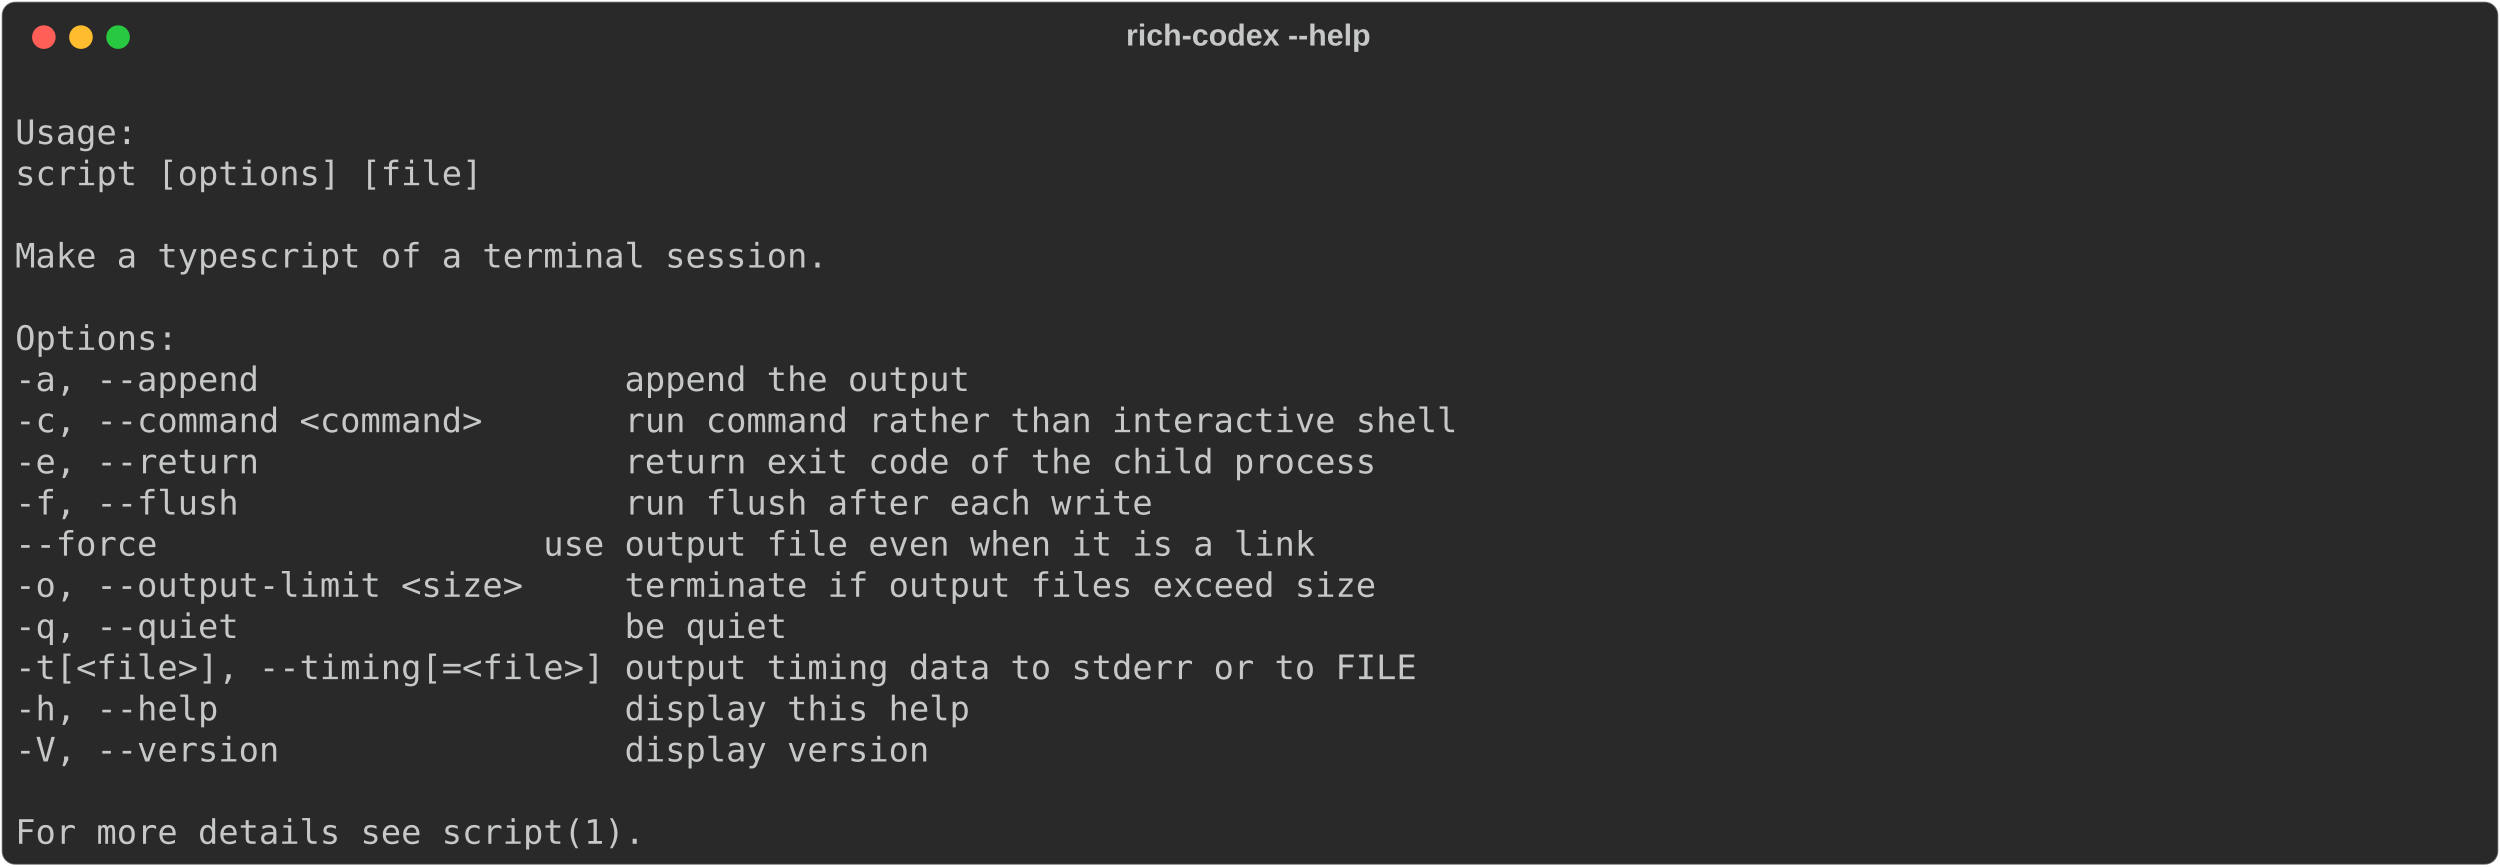
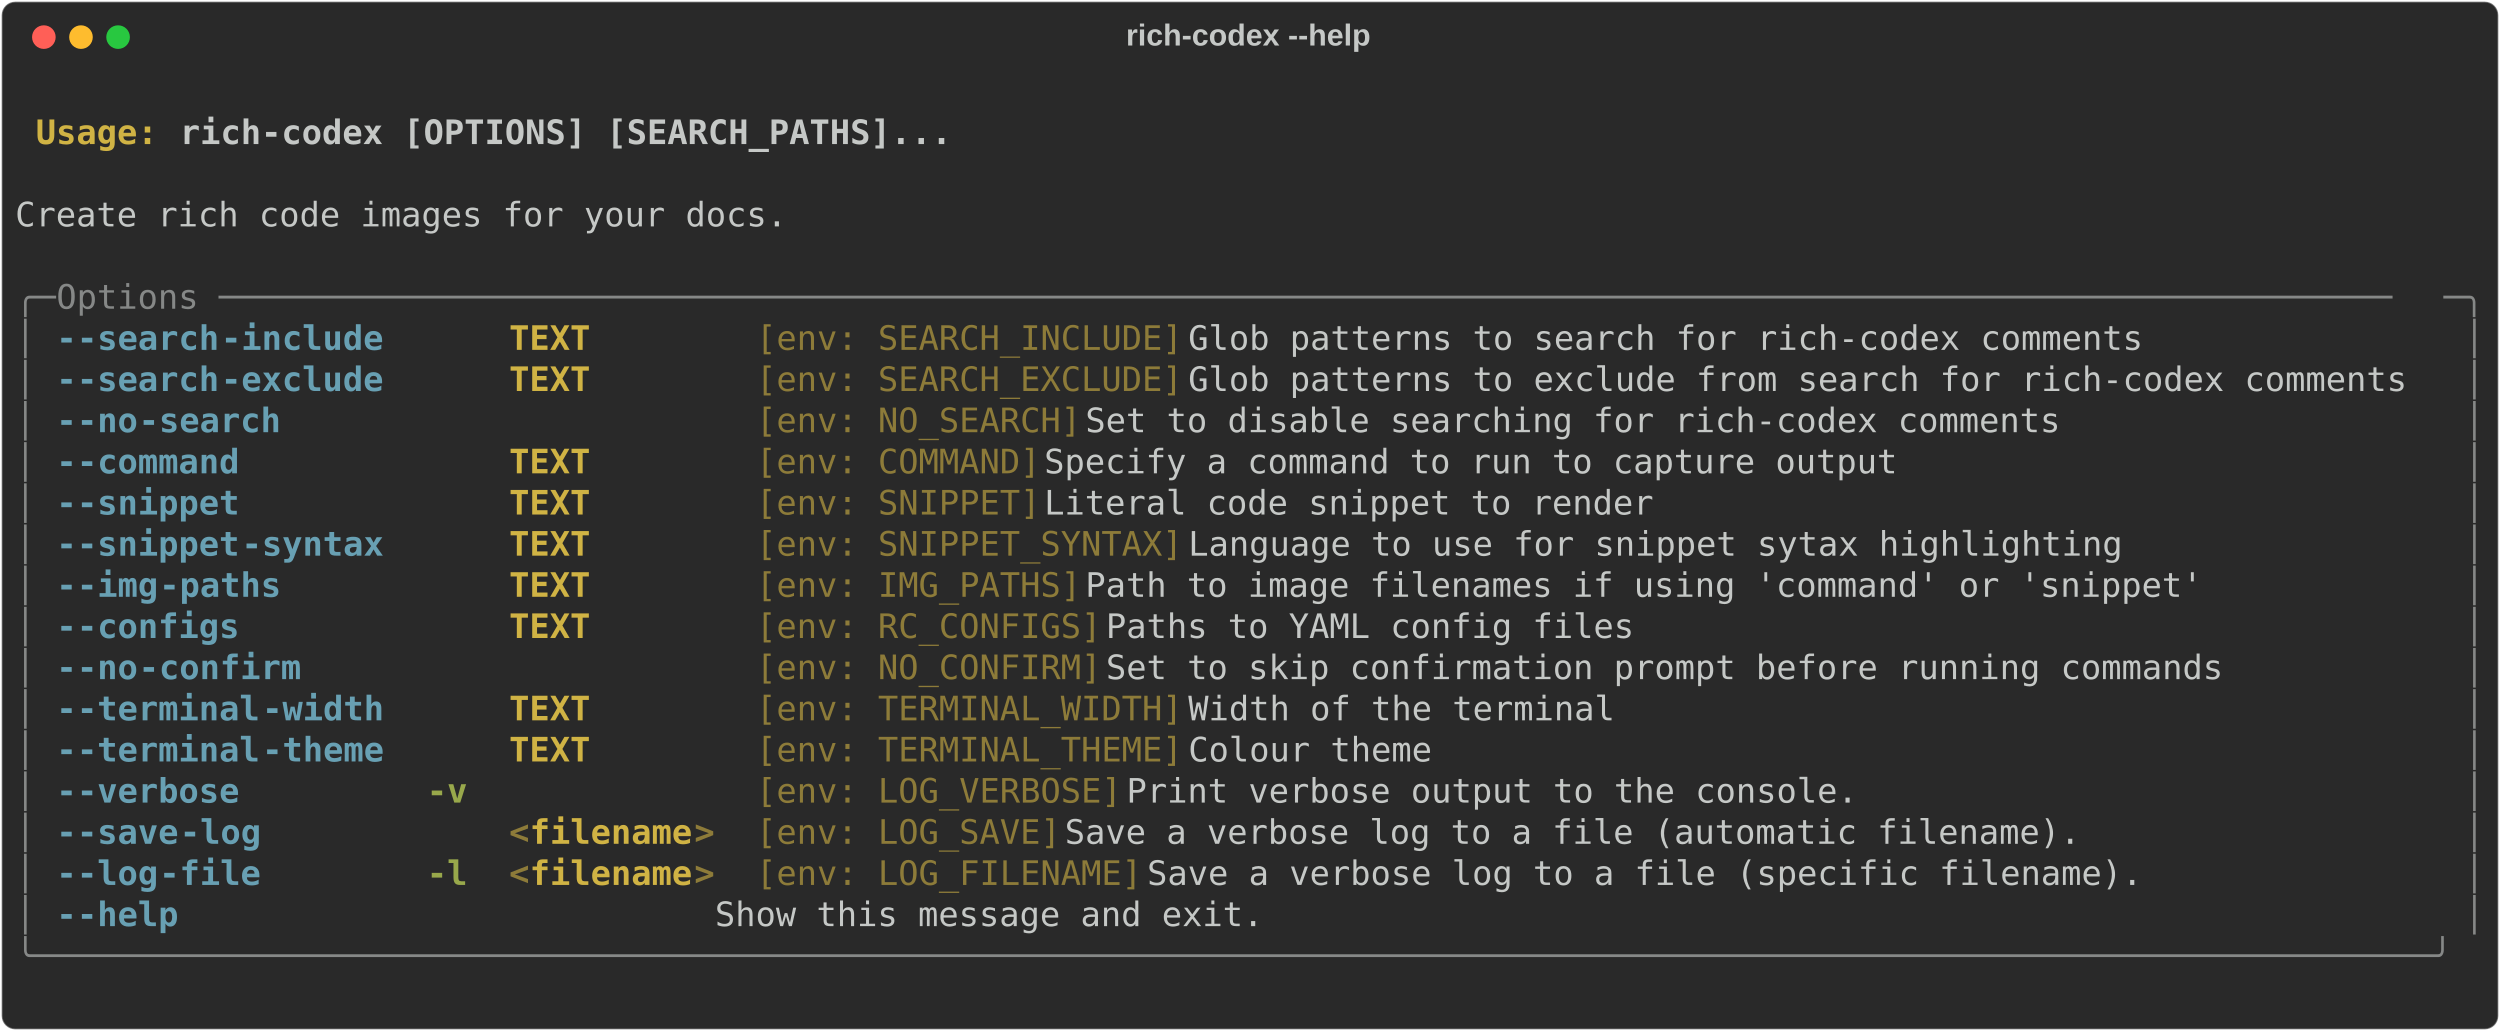
- <svg xmlns="http://www.w3.org/2000/svg" class="rich-terminal" viewBox="0 0 1482 513.6">
+ <svg xmlns="http://www.w3.org/2000/svg" class="rich-terminal" viewBox="0 0 1482 611.2">
  <style>

    @font-face {
        font-family: "Fira Code";
        src: local("FiraCode-Regular"),
                url("https://cdnjs.cloudflare.com/ajax/libs/firacode/6.2.0/woff2/FiraCode-Regular.woff2") format("woff2"),
                url("https://cdnjs.cloudflare.com/ajax/libs/firacode/6.2.0/woff/FiraCode-Regular.woff") format("woff");
        font-style: normal;
        font-weight: 400;
    }
    @font-face {
        font-family: "Fira Code";
        src: local("FiraCode-Bold"),
                url("https://cdnjs.cloudflare.com/ajax/libs/firacode/6.2.0/woff2/FiraCode-Bold.woff2") format("woff2"),
                url("https://cdnjs.cloudflare.com/ajax/libs/firacode/6.2.0/woff/FiraCode-Bold.woff") format("woff");
        font-style: bold;
        font-weight: 700;
    }

-     .terminal-2371607446-matrix {
+     .terminal-83836531-matrix {
        font-family: Fira Code, monospace;
        font-size: 20px;
        line-height: 24.4px;
        font-variant-east-asian: full-width;
    }

-     .terminal-2371607446-title {
+     .terminal-83836531-title {
        font-size: 18px;
        font-weight: bold;
        font-family: arial;
    }

-     .terminal-2371607446-r1 { fill: #c5c8c6 }
+     .terminal-83836531-r1 { fill: #c5c8c6;font-weight: bold }
+ .terminal-83836531-r2 { fill: #c5c8c6 }
+ .terminal-83836531-r3 { fill: #d0b344;font-weight: bold }
+ .terminal-83836531-r4 { fill: #868887 }
+ .terminal-83836531-r5 { fill: #68a0b3;font-weight: bold }
+ .terminal-83836531-r6 { fill: #8d7b39 }
+ .terminal-83836531-r7 { fill: #98a84b;font-weight: bold }
+ .terminal-83836531-r8 { fill: #8d7b39;font-weight: bold }
    </style>
  <defs>
-     <clipPath id="terminal-2371607446-clip-terminal">
-       <rect x="0" y="0" width="1463.0" height="462.6" />
-     </clipPath>
-     <clipPath id="terminal-2371607446-line-0">
+     <clipPath id="terminal-83836531-clip-terminal">
+       <rect x="0" y="0" width="1463.0" height="560.2" />
+     </clipPath>
+     <clipPath id="terminal-83836531-line-0">
      <rect x="0" y="1.5" width="1464" height="24.65" />
    </clipPath>
-     <clipPath id="terminal-2371607446-line-1">
+     <clipPath id="terminal-83836531-line-1">
      <rect x="0" y="25.9" width="1464" height="24.65" />
    </clipPath>
-     <clipPath id="terminal-2371607446-line-2">
+     <clipPath id="terminal-83836531-line-2">
      <rect x="0" y="50.3" width="1464" height="24.65" />
    </clipPath>
-     <clipPath id="terminal-2371607446-line-3">
+     <clipPath id="terminal-83836531-line-3">
      <rect x="0" y="74.7" width="1464" height="24.65" />
    </clipPath>
-     <clipPath id="terminal-2371607446-line-4">
+     <clipPath id="terminal-83836531-line-4">
      <rect x="0" y="99.1" width="1464" height="24.65" />
    </clipPath>
-     <clipPath id="terminal-2371607446-line-5">
+     <clipPath id="terminal-83836531-line-5">
      <rect x="0" y="123.5" width="1464" height="24.65" />
    </clipPath>
-     <clipPath id="terminal-2371607446-line-6">
+     <clipPath id="terminal-83836531-line-6">
      <rect x="0" y="147.9" width="1464" height="24.65" />
    </clipPath>
-     <clipPath id="terminal-2371607446-line-7">
+     <clipPath id="terminal-83836531-line-7">
      <rect x="0" y="172.3" width="1464" height="24.65" />
    </clipPath>
-     <clipPath id="terminal-2371607446-line-8">
+     <clipPath id="terminal-83836531-line-8">
      <rect x="0" y="196.7" width="1464" height="24.65" />
    </clipPath>
-     <clipPath id="terminal-2371607446-line-9">
+     <clipPath id="terminal-83836531-line-9">
      <rect x="0" y="221.1" width="1464" height="24.65" />
    </clipPath>
-     <clipPath id="terminal-2371607446-line-10">
+     <clipPath id="terminal-83836531-line-10">
      <rect x="0" y="245.5" width="1464" height="24.65" />
    </clipPath>
-     <clipPath id="terminal-2371607446-line-11">
+     <clipPath id="terminal-83836531-line-11">
      <rect x="0" y="269.9" width="1464" height="24.65" />
    </clipPath>
-     <clipPath id="terminal-2371607446-line-12">
+     <clipPath id="terminal-83836531-line-12">
      <rect x="0" y="294.3" width="1464" height="24.65" />
    </clipPath>
-     <clipPath id="terminal-2371607446-line-13">
+     <clipPath id="terminal-83836531-line-13">
      <rect x="0" y="318.7" width="1464" height="24.65" />
    </clipPath>
-     <clipPath id="terminal-2371607446-line-14">
+     <clipPath id="terminal-83836531-line-14">
      <rect x="0" y="343.1" width="1464" height="24.65" />
    </clipPath>
-     <clipPath id="terminal-2371607446-line-15">
+     <clipPath id="terminal-83836531-line-15">
      <rect x="0" y="367.5" width="1464" height="24.65" />
    </clipPath>
-     <clipPath id="terminal-2371607446-line-16">
+     <clipPath id="terminal-83836531-line-16">
      <rect x="0" y="391.9" width="1464" height="24.65" />
    </clipPath>
-     <clipPath id="terminal-2371607446-line-17">
+     <clipPath id="terminal-83836531-line-17">
      <rect x="0" y="416.3" width="1464" height="24.65" />
    </clipPath>
+     <clipPath id="terminal-83836531-line-18">
+       <rect x="0" y="440.7" width="1464" height="24.65" />
+     </clipPath>
+     <clipPath id="terminal-83836531-line-19">
+       <rect x="0" y="465.1" width="1464" height="24.65" />
+     </clipPath>
+     <clipPath id="terminal-83836531-line-20">
+       <rect x="0" y="489.5" width="1464" height="24.65" />
+     </clipPath>
+     <clipPath id="terminal-83836531-line-21">
+       <rect x="0" y="513.9" width="1464" height="24.65" />
+     </clipPath>
  </defs>
-   <rect fill="#292929" stroke="rgba(255,255,255,0.35)" stroke-width="1" x="1" y="1" width="1480" height="511.6" rx="8" />
-   <text class="terminal-2371607446-title" fill="#c5c8c6" text-anchor="middle" x="740" y="27">rich-codex --help</text>
+   <rect fill="#292929" stroke="rgba(255,255,255,0.35)" stroke-width="1" x="1" y="1" width="1480" height="609.2" rx="8" />
+   <text class="terminal-83836531-title" fill="#c5c8c6" text-anchor="middle" x="740" y="27">rich-codex --help</text>
  <g transform="translate(26,22)">
    <circle cx="0" cy="0" r="7" fill="#ff5f57" />
    <circle cx="22" cy="0" r="7" fill="#febc2e" />
    <circle cx="44" cy="0" r="7" fill="#28c840" />
  </g>
-   <g transform="translate(9, 41)" clip-path="url(#terminal-2371607446-clip-terminal)">
-     <g class="terminal-2371607446-matrix">
-       <text class="terminal-2371607446-r1" x="1464" y="20" textLength="12.2" clip-path="url(#terminal-2371607446-line-0)">
- </text>
-       <text class="terminal-2371607446-r1" x="0" y="44.4" textLength="73.2" clip-path="url(#terminal-2371607446-line-1)">Usage:</text>
-       <text class="terminal-2371607446-r1" x="1464" y="44.4" textLength="12.2" clip-path="url(#terminal-2371607446-line-1)">
- </text>
-       <text class="terminal-2371607446-r1" x="0" y="68.8" textLength="292.8" clip-path="url(#terminal-2371607446-line-2)"> script [options] [file]</text>
-       <text class="terminal-2371607446-r1" x="1464" y="68.8" textLength="12.2" clip-path="url(#terminal-2371607446-line-2)">
- </text>
-       <text class="terminal-2371607446-r1" x="1464" y="93.2" textLength="12.2" clip-path="url(#terminal-2371607446-line-3)">
- </text>
-       <text class="terminal-2371607446-r1" x="0" y="117.6" textLength="488" clip-path="url(#terminal-2371607446-line-4)">Make a typescript of a terminal session.</text>
-       <text class="terminal-2371607446-r1" x="1464" y="117.6" textLength="12.2" clip-path="url(#terminal-2371607446-line-4)">
- </text>
-       <text class="terminal-2371607446-r1" x="1464" y="142" textLength="12.2" clip-path="url(#terminal-2371607446-line-5)">
- </text>
-       <text class="terminal-2371607446-r1" x="0" y="166.4" textLength="97.6" clip-path="url(#terminal-2371607446-line-6)">Options:</text>
-       <text class="terminal-2371607446-r1" x="1464" y="166.4" textLength="12.2" clip-path="url(#terminal-2371607446-line-6)">
- </text>
-       <text class="terminal-2371607446-r1" x="0" y="190.8" textLength="585.6" clip-path="url(#terminal-2371607446-line-7)"> -a, --append                  append the output</text>
-       <text class="terminal-2371607446-r1" x="1464" y="190.8" textLength="12.2" clip-path="url(#terminal-2371607446-line-7)">
- </text>
-       <text class="terminal-2371607446-r1" x="0" y="215.2" textLength="878.4" clip-path="url(#terminal-2371607446-line-8)"> -c, --command &lt;command&gt;       run command rather than interactive shell</text>
-       <text class="terminal-2371607446-r1" x="1464" y="215.2" textLength="12.2" clip-path="url(#terminal-2371607446-line-8)">
- </text>
-       <text class="terminal-2371607446-r1" x="0" y="239.6" textLength="829.6" clip-path="url(#terminal-2371607446-line-9)"> -e, --return                  return exit code of the child process</text>
-       <text class="terminal-2371607446-r1" x="1464" y="239.6" textLength="12.2" clip-path="url(#terminal-2371607446-line-9)">
- </text>
-       <text class="terminal-2371607446-r1" x="0" y="264" textLength="695.4" clip-path="url(#terminal-2371607446-line-10)"> -f, --flush                   run flush after each write</text>
-       <text class="terminal-2371607446-r1" x="1464" y="264" textLength="12.2" clip-path="url(#terminal-2371607446-line-10)">
- </text>
-       <text class="terminal-2371607446-r1" x="0" y="288.4" textLength="841.8" clip-path="url(#terminal-2371607446-line-11)">     --force                   use output file even when it is a link</text>
-       <text class="terminal-2371607446-r1" x="1464" y="288.4" textLength="12.2" clip-path="url(#terminal-2371607446-line-11)">
- </text>
-       <text class="terminal-2371607446-r1" x="0" y="312.8" textLength="829.6" clip-path="url(#terminal-2371607446-line-12)"> -o, --output-limit &lt;size&gt;     terminate if output files exceed size</text>
-       <text class="terminal-2371607446-r1" x="1464" y="312.8" textLength="12.2" clip-path="url(#terminal-2371607446-line-12)">
- </text>
-       <text class="terminal-2371607446-r1" x="0" y="337.2" textLength="475.8" clip-path="url(#terminal-2371607446-line-13)"> -q, --quiet                   be quiet</text>
-       <text class="terminal-2371607446-r1" x="1464" y="337.2" textLength="12.2" clip-path="url(#terminal-2371607446-line-13)">
- </text>
-       <text class="terminal-2371607446-r1" x="0" y="361.6" textLength="854" clip-path="url(#terminal-2371607446-line-14)"> -t[&lt;file&gt;], --timing[=&lt;file&gt;] output timing data to stderr or to FILE</text>
-       <text class="terminal-2371607446-r1" x="1464" y="361.6" textLength="12.2" clip-path="url(#terminal-2371607446-line-14)">
- </text>
-       <text class="terminal-2371607446-r1" x="0" y="386" textLength="585.6" clip-path="url(#terminal-2371607446-line-15)"> -h, --help                    display this help</text>
-       <text class="terminal-2371607446-r1" x="1464" y="386" textLength="12.2" clip-path="url(#terminal-2371607446-line-15)">
- </text>
-       <text class="terminal-2371607446-r1" x="0" y="410.4" textLength="561.2" clip-path="url(#terminal-2371607446-line-16)"> -V, --version                 display version</text>
-       <text class="terminal-2371607446-r1" x="1464" y="410.4" textLength="12.2" clip-path="url(#terminal-2371607446-line-16)">
- </text>
-       <text class="terminal-2371607446-r1" x="1464" y="434.8" textLength="12.2" clip-path="url(#terminal-2371607446-line-17)">
- </text>
-       <text class="terminal-2371607446-r1" x="0" y="459.2" textLength="378.2" clip-path="url(#terminal-2371607446-line-18)">For more details see script(1).</text>
-       <text class="terminal-2371607446-r1" x="1464" y="459.2" textLength="12.2" clip-path="url(#terminal-2371607446-line-18)">
+   <g transform="translate(9, 41)" clip-path="url(#terminal-83836531-clip-terminal)">
+     <g class="terminal-83836531-matrix">
+       <text class="terminal-83836531-r2" x="1464" y="20" textLength="12.2" clip-path="url(#terminal-83836531-line-0)">
+ </text>
+       <text class="terminal-83836531-r3" x="12.2" y="44.4" textLength="85.4" clip-path="url(#terminal-83836531-line-1)">Usage: </text>
+       <text class="terminal-83836531-r1" x="97.6" y="44.4" textLength="463.6" clip-path="url(#terminal-83836531-line-1)">rich-codex [OPTIONS] [SEARCH_PATHS]...</text>
+       <text class="terminal-83836531-r2" x="1464" y="44.4" textLength="12.2" clip-path="url(#terminal-83836531-line-1)">
+ </text>
+       <text class="terminal-83836531-r2" x="1464" y="68.8" textLength="12.2" clip-path="url(#terminal-83836531-line-2)">
+ </text>
+       <text class="terminal-83836531-r2" x="0" y="93.2" textLength="1464" clip-path="url(#terminal-83836531-line-3)"> Create rich code images for your docs.                                                                                 </text>
+       <text class="terminal-83836531-r2" x="1464" y="93.2" textLength="12.2" clip-path="url(#terminal-83836531-line-3)">
+ </text>
+       <text class="terminal-83836531-r2" x="1464" y="117.6" textLength="12.2" clip-path="url(#terminal-83836531-line-4)">
+ </text>
+       <text class="terminal-83836531-r4" x="0" y="142" textLength="24.4" clip-path="url(#terminal-83836531-line-5)">╭─</text>
+       <text class="terminal-83836531-r4" x="24.4" y="142" textLength="1415.2" clip-path="url(#terminal-83836531-line-5)"> Options ───────────────────────────────────────────────────────────────────────────────────────────────────────────</text>
+       <text class="terminal-83836531-r4" x="1439.6" y="142" textLength="24.4" clip-path="url(#terminal-83836531-line-5)">─╮</text>
+       <text class="terminal-83836531-r2" x="1464" y="142" textLength="12.2" clip-path="url(#terminal-83836531-line-5)">
+ </text>
+       <text class="terminal-83836531-r4" x="0" y="166.4" textLength="12.2" clip-path="url(#terminal-83836531-line-6)">│</text>
+       <text class="terminal-83836531-r5" x="24.4" y="166.4" textLength="12.2" clip-path="url(#terminal-83836531-line-6)">-</text>
+       <text class="terminal-83836531-r5" x="36.6" y="166.4" textLength="85.4" clip-path="url(#terminal-83836531-line-6)">-search</text>
+       <text class="terminal-83836531-r5" x="122" y="166.4" textLength="97.6" clip-path="url(#terminal-83836531-line-6)">-include</text>
+       <text class="terminal-83836531-r3" x="292.8" y="166.4" textLength="122" clip-path="url(#terminal-83836531-line-6)">TEXT      </text>
+       <text class="terminal-83836531-r6" x="439.2" y="166.4" textLength="256.2" clip-path="url(#terminal-83836531-line-6)">[env: SEARCH_INCLUDE]</text>
+       <text class="terminal-83836531-r2" x="695.4" y="166.4" textLength="756.4" clip-path="url(#terminal-83836531-line-6)"> Glob patterns to search for rich-codex comments              </text>
+       <text class="terminal-83836531-r4" x="1451.8" y="166.4" textLength="12.2" clip-path="url(#terminal-83836531-line-6)">│</text>
+       <text class="terminal-83836531-r2" x="1464" y="166.4" textLength="12.2" clip-path="url(#terminal-83836531-line-6)">
+ </text>
+       <text class="terminal-83836531-r4" x="0" y="190.8" textLength="12.2" clip-path="url(#terminal-83836531-line-7)">│</text>
+       <text class="terminal-83836531-r5" x="24.4" y="190.8" textLength="12.2" clip-path="url(#terminal-83836531-line-7)">-</text>
+       <text class="terminal-83836531-r5" x="36.6" y="190.8" textLength="85.4" clip-path="url(#terminal-83836531-line-7)">-search</text>
+       <text class="terminal-83836531-r5" x="122" y="190.8" textLength="97.6" clip-path="url(#terminal-83836531-line-7)">-exclude</text>
+       <text class="terminal-83836531-r3" x="292.8" y="190.8" textLength="122" clip-path="url(#terminal-83836531-line-7)">TEXT      </text>
+       <text class="terminal-83836531-r6" x="439.2" y="190.8" textLength="256.2" clip-path="url(#terminal-83836531-line-7)">[env: SEARCH_EXCLUDE]</text>
+       <text class="terminal-83836531-r2" x="695.4" y="190.8" textLength="756.4" clip-path="url(#terminal-83836531-line-7)"> Glob patterns to exclude from search for rich-codex comments </text>
+       <text class="terminal-83836531-r4" x="1451.8" y="190.8" textLength="12.2" clip-path="url(#terminal-83836531-line-7)">│</text>
+       <text class="terminal-83836531-r2" x="1464" y="190.8" textLength="12.2" clip-path="url(#terminal-83836531-line-7)">
+ </text>
+       <text class="terminal-83836531-r4" x="0" y="215.2" textLength="12.2" clip-path="url(#terminal-83836531-line-8)">│</text>
+       <text class="terminal-83836531-r5" x="24.4" y="215.2" textLength="12.2" clip-path="url(#terminal-83836531-line-8)">-</text>
+       <text class="terminal-83836531-r5" x="36.6" y="215.2" textLength="36.6" clip-path="url(#terminal-83836531-line-8)">-no</text>
+       <text class="terminal-83836531-r5" x="73.2" y="215.2" textLength="85.4" clip-path="url(#terminal-83836531-line-8)">-search</text>
+       <text class="terminal-83836531-r6" x="439.2" y="215.2" textLength="195.2" clip-path="url(#terminal-83836531-line-8)">[env: NO_SEARCH]</text>
+       <text class="terminal-83836531-r2" x="634.4" y="215.2" textLength="817.4" clip-path="url(#terminal-83836531-line-8)"> Set to disable searching for rich-codex comments                  </text>
+       <text class="terminal-83836531-r4" x="1451.8" y="215.2" textLength="12.2" clip-path="url(#terminal-83836531-line-8)">│</text>
+       <text class="terminal-83836531-r2" x="1464" y="215.2" textLength="12.2" clip-path="url(#terminal-83836531-line-8)">
+ </text>
+       <text class="terminal-83836531-r4" x="0" y="239.6" textLength="12.2" clip-path="url(#terminal-83836531-line-9)">│</text>
+       <text class="terminal-83836531-r5" x="24.4" y="239.6" textLength="12.2" clip-path="url(#terminal-83836531-line-9)">-</text>
+       <text class="terminal-83836531-r5" x="36.6" y="239.6" textLength="97.6" clip-path="url(#terminal-83836531-line-9)">-command</text>
+       <text class="terminal-83836531-r3" x="292.8" y="239.6" textLength="122" clip-path="url(#terminal-83836531-line-9)">TEXT      </text>
+       <text class="terminal-83836531-r6" x="439.2" y="239.6" textLength="170.8" clip-path="url(#terminal-83836531-line-9)">[env: COMMAND]</text>
+       <text class="terminal-83836531-r2" x="610" y="239.6" textLength="841.8" clip-path="url(#terminal-83836531-line-9)"> Specify a command to run to capture output                          </text>
+       <text class="terminal-83836531-r4" x="1451.8" y="239.6" textLength="12.2" clip-path="url(#terminal-83836531-line-9)">│</text>
+       <text class="terminal-83836531-r2" x="1464" y="239.6" textLength="12.2" clip-path="url(#terminal-83836531-line-9)">
+ </text>
+       <text class="terminal-83836531-r4" x="0" y="264" textLength="12.2" clip-path="url(#terminal-83836531-line-10)">│</text>
+       <text class="terminal-83836531-r5" x="24.4" y="264" textLength="12.2" clip-path="url(#terminal-83836531-line-10)">-</text>
+       <text class="terminal-83836531-r5" x="36.6" y="264" textLength="97.6" clip-path="url(#terminal-83836531-line-10)">-snippet</text>
+       <text class="terminal-83836531-r3" x="292.8" y="264" textLength="122" clip-path="url(#terminal-83836531-line-10)">TEXT      </text>
+       <text class="terminal-83836531-r6" x="439.2" y="264" textLength="170.8" clip-path="url(#terminal-83836531-line-10)">[env: SNIPPET]</text>
+       <text class="terminal-83836531-r2" x="610" y="264" textLength="841.8" clip-path="url(#terminal-83836531-line-10)"> Literal code snippet to render                                      </text>
+       <text class="terminal-83836531-r4" x="1451.8" y="264" textLength="12.2" clip-path="url(#terminal-83836531-line-10)">│</text>
+       <text class="terminal-83836531-r2" x="1464" y="264" textLength="12.2" clip-path="url(#terminal-83836531-line-10)">
+ </text>
+       <text class="terminal-83836531-r4" x="0" y="288.4" textLength="12.2" clip-path="url(#terminal-83836531-line-11)">│</text>
+       <text class="terminal-83836531-r5" x="24.4" y="288.4" textLength="12.2" clip-path="url(#terminal-83836531-line-11)">-</text>
+       <text class="terminal-83836531-r5" x="36.6" y="288.4" textLength="97.6" clip-path="url(#terminal-83836531-line-11)">-snippet</text>
+       <text class="terminal-83836531-r5" x="134.2" y="288.4" textLength="85.4" clip-path="url(#terminal-83836531-line-11)">-syntax</text>
+       <text class="terminal-83836531-r3" x="292.8" y="288.4" textLength="122" clip-path="url(#terminal-83836531-line-11)">TEXT      </text>
+       <text class="terminal-83836531-r6" x="439.2" y="288.4" textLength="256.2" clip-path="url(#terminal-83836531-line-11)">[env: SNIPPET_SYNTAX]</text>
+       <text class="terminal-83836531-r2" x="695.4" y="288.4" textLength="756.4" clip-path="url(#terminal-83836531-line-11)"> Language to use for snippet sytax highlighting               </text>
+       <text class="terminal-83836531-r4" x="1451.8" y="288.4" textLength="12.2" clip-path="url(#terminal-83836531-line-11)">│</text>
+       <text class="terminal-83836531-r2" x="1464" y="288.4" textLength="12.2" clip-path="url(#terminal-83836531-line-11)">
+ </text>
+       <text class="terminal-83836531-r4" x="0" y="312.8" textLength="12.2" clip-path="url(#terminal-83836531-line-12)">│</text>
+       <text class="terminal-83836531-r5" x="24.4" y="312.8" textLength="12.2" clip-path="url(#terminal-83836531-line-12)">-</text>
+       <text class="terminal-83836531-r5" x="36.6" y="312.8" textLength="48.8" clip-path="url(#terminal-83836531-line-12)">-img</text>
+       <text class="terminal-83836531-r5" x="85.4" y="312.8" textLength="73.2" clip-path="url(#terminal-83836531-line-12)">-paths</text>
+       <text class="terminal-83836531-r3" x="292.8" y="312.8" textLength="122" clip-path="url(#terminal-83836531-line-12)">TEXT      </text>
+       <text class="terminal-83836531-r6" x="439.2" y="312.8" textLength="195.2" clip-path="url(#terminal-83836531-line-12)">[env: IMG_PATHS]</text>
+       <text class="terminal-83836531-r2" x="634.4" y="312.8" textLength="817.4" clip-path="url(#terminal-83836531-line-12)"> Path to image filenames if using 'command' or 'snippet'           </text>
+       <text class="terminal-83836531-r4" x="1451.8" y="312.8" textLength="12.2" clip-path="url(#terminal-83836531-line-12)">│</text>
+       <text class="terminal-83836531-r2" x="1464" y="312.8" textLength="12.2" clip-path="url(#terminal-83836531-line-12)">
+ </text>
+       <text class="terminal-83836531-r4" x="0" y="337.2" textLength="12.2" clip-path="url(#terminal-83836531-line-13)">│</text>
+       <text class="terminal-83836531-r5" x="24.4" y="337.2" textLength="12.2" clip-path="url(#terminal-83836531-line-13)">-</text>
+       <text class="terminal-83836531-r5" x="36.6" y="337.2" textLength="97.6" clip-path="url(#terminal-83836531-line-13)">-configs</text>
+       <text class="terminal-83836531-r3" x="292.8" y="337.2" textLength="122" clip-path="url(#terminal-83836531-line-13)">TEXT      </text>
+       <text class="terminal-83836531-r6" x="439.2" y="337.2" textLength="207.4" clip-path="url(#terminal-83836531-line-13)">[env: RC_CONFIGS]</text>
+       <text class="terminal-83836531-r2" x="646.6" y="337.2" textLength="805.2" clip-path="url(#terminal-83836531-line-13)"> Paths to YAML config files                                       </text>
+       <text class="terminal-83836531-r4" x="1451.8" y="337.2" textLength="12.2" clip-path="url(#terminal-83836531-line-13)">│</text>
+       <text class="terminal-83836531-r2" x="1464" y="337.2" textLength="12.2" clip-path="url(#terminal-83836531-line-13)">
+ </text>
+       <text class="terminal-83836531-r4" x="0" y="361.6" textLength="12.2" clip-path="url(#terminal-83836531-line-14)">│</text>
+       <text class="terminal-83836531-r5" x="24.4" y="361.6" textLength="12.2" clip-path="url(#terminal-83836531-line-14)">-</text>
+       <text class="terminal-83836531-r5" x="36.6" y="361.6" textLength="36.6" clip-path="url(#terminal-83836531-line-14)">-no</text>
+       <text class="terminal-83836531-r5" x="73.2" y="361.6" textLength="97.6" clip-path="url(#terminal-83836531-line-14)">-confirm</text>
+       <text class="terminal-83836531-r6" x="439.2" y="361.6" textLength="207.4" clip-path="url(#terminal-83836531-line-14)">[env: NO_CONFIRM]</text>
+       <text class="terminal-83836531-r2" x="646.6" y="361.6" textLength="805.2" clip-path="url(#terminal-83836531-line-14)"> Set to skip confirmation prompt before running commands          </text>
+       <text class="terminal-83836531-r4" x="1451.8" y="361.6" textLength="12.2" clip-path="url(#terminal-83836531-line-14)">│</text>
+       <text class="terminal-83836531-r2" x="1464" y="361.6" textLength="12.2" clip-path="url(#terminal-83836531-line-14)">
+ </text>
+       <text class="terminal-83836531-r4" x="0" y="386" textLength="12.2" clip-path="url(#terminal-83836531-line-15)">│</text>
+       <text class="terminal-83836531-r5" x="24.4" y="386" textLength="12.2" clip-path="url(#terminal-83836531-line-15)">-</text>
+       <text class="terminal-83836531-r5" x="36.6" y="386" textLength="109.8" clip-path="url(#terminal-83836531-line-15)">-terminal</text>
+       <text class="terminal-83836531-r5" x="146.4" y="386" textLength="73.2" clip-path="url(#terminal-83836531-line-15)">-width</text>
+       <text class="terminal-83836531-r3" x="292.8" y="386" textLength="122" clip-path="url(#terminal-83836531-line-15)">TEXT      </text>
+       <text class="terminal-83836531-r6" x="439.2" y="386" textLength="256.2" clip-path="url(#terminal-83836531-line-15)">[env: TERMINAL_WIDTH]</text>
+       <text class="terminal-83836531-r2" x="695.4" y="386" textLength="756.4" clip-path="url(#terminal-83836531-line-15)"> Width of the terminal                                        </text>
+       <text class="terminal-83836531-r4" x="1451.8" y="386" textLength="12.2" clip-path="url(#terminal-83836531-line-15)">│</text>
+       <text class="terminal-83836531-r2" x="1464" y="386" textLength="12.2" clip-path="url(#terminal-83836531-line-15)">
+ </text>
+       <text class="terminal-83836531-r4" x="0" y="410.4" textLength="12.2" clip-path="url(#terminal-83836531-line-16)">│</text>
+       <text class="terminal-83836531-r5" x="24.4" y="410.4" textLength="12.2" clip-path="url(#terminal-83836531-line-16)">-</text>
+       <text class="terminal-83836531-r5" x="36.6" y="410.4" textLength="109.8" clip-path="url(#terminal-83836531-line-16)">-terminal</text>
+       <text class="terminal-83836531-r5" x="146.4" y="410.4" textLength="73.2" clip-path="url(#terminal-83836531-line-16)">-theme</text>
+       <text class="terminal-83836531-r3" x="292.8" y="410.4" textLength="122" clip-path="url(#terminal-83836531-line-16)">TEXT      </text>
+       <text class="terminal-83836531-r6" x="439.2" y="410.4" textLength="256.2" clip-path="url(#terminal-83836531-line-16)">[env: TERMINAL_THEME]</text>
+       <text class="terminal-83836531-r2" x="695.4" y="410.4" textLength="756.4" clip-path="url(#terminal-83836531-line-16)"> Colour theme                                                 </text>
+       <text class="terminal-83836531-r4" x="1451.8" y="410.4" textLength="12.2" clip-path="url(#terminal-83836531-line-16)">│</text>
+       <text class="terminal-83836531-r2" x="1464" y="410.4" textLength="12.2" clip-path="url(#terminal-83836531-line-16)">
+ </text>
+       <text class="terminal-83836531-r4" x="0" y="434.8" textLength="12.2" clip-path="url(#terminal-83836531-line-17)">│</text>
+       <text class="terminal-83836531-r5" x="24.4" y="434.8" textLength="12.2" clip-path="url(#terminal-83836531-line-17)">-</text>
+       <text class="terminal-83836531-r5" x="36.6" y="434.8" textLength="97.6" clip-path="url(#terminal-83836531-line-17)">-verbose</text>
+       <text class="terminal-83836531-r7" x="244" y="434.8" textLength="24.4" clip-path="url(#terminal-83836531-line-17)">-v</text>
+       <text class="terminal-83836531-r6" x="439.2" y="434.8" textLength="219.6" clip-path="url(#terminal-83836531-line-17)">[env: LOG_VERBOSE]</text>
+       <text class="terminal-83836531-r2" x="658.8" y="434.8" textLength="793" clip-path="url(#terminal-83836531-line-17)"> Print verbose output to the console.                            </text>
+       <text class="terminal-83836531-r4" x="1451.8" y="434.8" textLength="12.2" clip-path="url(#terminal-83836531-line-17)">│</text>
+       <text class="terminal-83836531-r2" x="1464" y="434.8" textLength="12.2" clip-path="url(#terminal-83836531-line-17)">
+ </text>
+       <text class="terminal-83836531-r4" x="0" y="459.2" textLength="12.2" clip-path="url(#terminal-83836531-line-18)">│</text>
+       <text class="terminal-83836531-r5" x="24.4" y="459.2" textLength="12.2" clip-path="url(#terminal-83836531-line-18)">-</text>
+       <text class="terminal-83836531-r5" x="36.6" y="459.2" textLength="61" clip-path="url(#terminal-83836531-line-18)">-save</text>
+       <text class="terminal-83836531-r5" x="97.6" y="459.2" textLength="48.8" clip-path="url(#terminal-83836531-line-18)">-log</text>
+       <text class="terminal-83836531-r8" x="292.8" y="459.2" textLength="12.2" clip-path="url(#terminal-83836531-line-18)">&lt;</text>
+       <text class="terminal-83836531-r3" x="305" y="459.2" textLength="97.6" clip-path="url(#terminal-83836531-line-18)">filename</text>
+       <text class="terminal-83836531-r8" x="402.6" y="459.2" textLength="12.2" clip-path="url(#terminal-83836531-line-18)">&gt;</text>
+       <text class="terminal-83836531-r6" x="439.2" y="459.2" textLength="183" clip-path="url(#terminal-83836531-line-18)">[env: LOG_SAVE]</text>
+       <text class="terminal-83836531-r2" x="622.2" y="459.2" textLength="829.6" clip-path="url(#terminal-83836531-line-18)"> Save a verbose log to a file (automatic filename).                 </text>
+       <text class="terminal-83836531-r4" x="1451.8" y="459.2" textLength="12.2" clip-path="url(#terminal-83836531-line-18)">│</text>
+       <text class="terminal-83836531-r2" x="1464" y="459.2" textLength="12.2" clip-path="url(#terminal-83836531-line-18)">
+ </text>
+       <text class="terminal-83836531-r4" x="0" y="483.6" textLength="12.2" clip-path="url(#terminal-83836531-line-19)">│</text>
+       <text class="terminal-83836531-r5" x="24.4" y="483.6" textLength="12.2" clip-path="url(#terminal-83836531-line-19)">-</text>
+       <text class="terminal-83836531-r5" x="36.6" y="483.6" textLength="48.8" clip-path="url(#terminal-83836531-line-19)">-log</text>
+       <text class="terminal-83836531-r5" x="85.4" y="483.6" textLength="61" clip-path="url(#terminal-83836531-line-19)">-file</text>
+       <text class="terminal-83836531-r7" x="244" y="483.6" textLength="24.4" clip-path="url(#terminal-83836531-line-19)">-l</text>
+       <text class="terminal-83836531-r8" x="292.8" y="483.6" textLength="12.2" clip-path="url(#terminal-83836531-line-19)">&lt;</text>
+       <text class="terminal-83836531-r3" x="305" y="483.6" textLength="97.6" clip-path="url(#terminal-83836531-line-19)">filename</text>
+       <text class="terminal-83836531-r8" x="402.6" y="483.6" textLength="12.2" clip-path="url(#terminal-83836531-line-19)">&gt;</text>
+       <text class="terminal-83836531-r6" x="439.2" y="483.6" textLength="231.8" clip-path="url(#terminal-83836531-line-19)">[env: LOG_FILENAME]</text>
+       <text class="terminal-83836531-r2" x="671" y="483.6" textLength="780.8" clip-path="url(#terminal-83836531-line-19)"> Save a verbose log to a file (specific filename).              </text>
+       <text class="terminal-83836531-r4" x="1451.8" y="483.6" textLength="12.2" clip-path="url(#terminal-83836531-line-19)">│</text>
+       <text class="terminal-83836531-r2" x="1464" y="483.6" textLength="12.2" clip-path="url(#terminal-83836531-line-19)">
+ </text>
+       <text class="terminal-83836531-r4" x="0" y="508" textLength="12.2" clip-path="url(#terminal-83836531-line-20)">│</text>
+       <text class="terminal-83836531-r5" x="24.4" y="508" textLength="12.2" clip-path="url(#terminal-83836531-line-20)">-</text>
+       <text class="terminal-83836531-r5" x="36.6" y="508" textLength="61" clip-path="url(#terminal-83836531-line-20)">-help</text>
+       <text class="terminal-83836531-r2" x="414.8" y="508" textLength="1037" clip-path="url(#terminal-83836531-line-20)">  Show this message and exit.                                                        </text>
+       <text class="terminal-83836531-r4" x="1451.8" y="508" textLength="12.2" clip-path="url(#terminal-83836531-line-20)">│</text>
+       <text class="terminal-83836531-r2" x="1464" y="508" textLength="12.2" clip-path="url(#terminal-83836531-line-20)">
+ </text>
+       <text class="terminal-83836531-r4" x="0" y="532.4" textLength="1464" clip-path="url(#terminal-83836531-line-21)">╰──────────────────────────────────────────────────────────────────────────────────────────────────────────────────────╯</text>
+       <text class="terminal-83836531-r2" x="1464" y="532.4" textLength="12.2" clip-path="url(#terminal-83836531-line-21)">
+ </text>
+       <text class="terminal-83836531-r2" x="1464" y="556.8" textLength="12.2" clip-path="url(#terminal-83836531-line-22)">
</text>
    </g>
  </g>
</svg>
